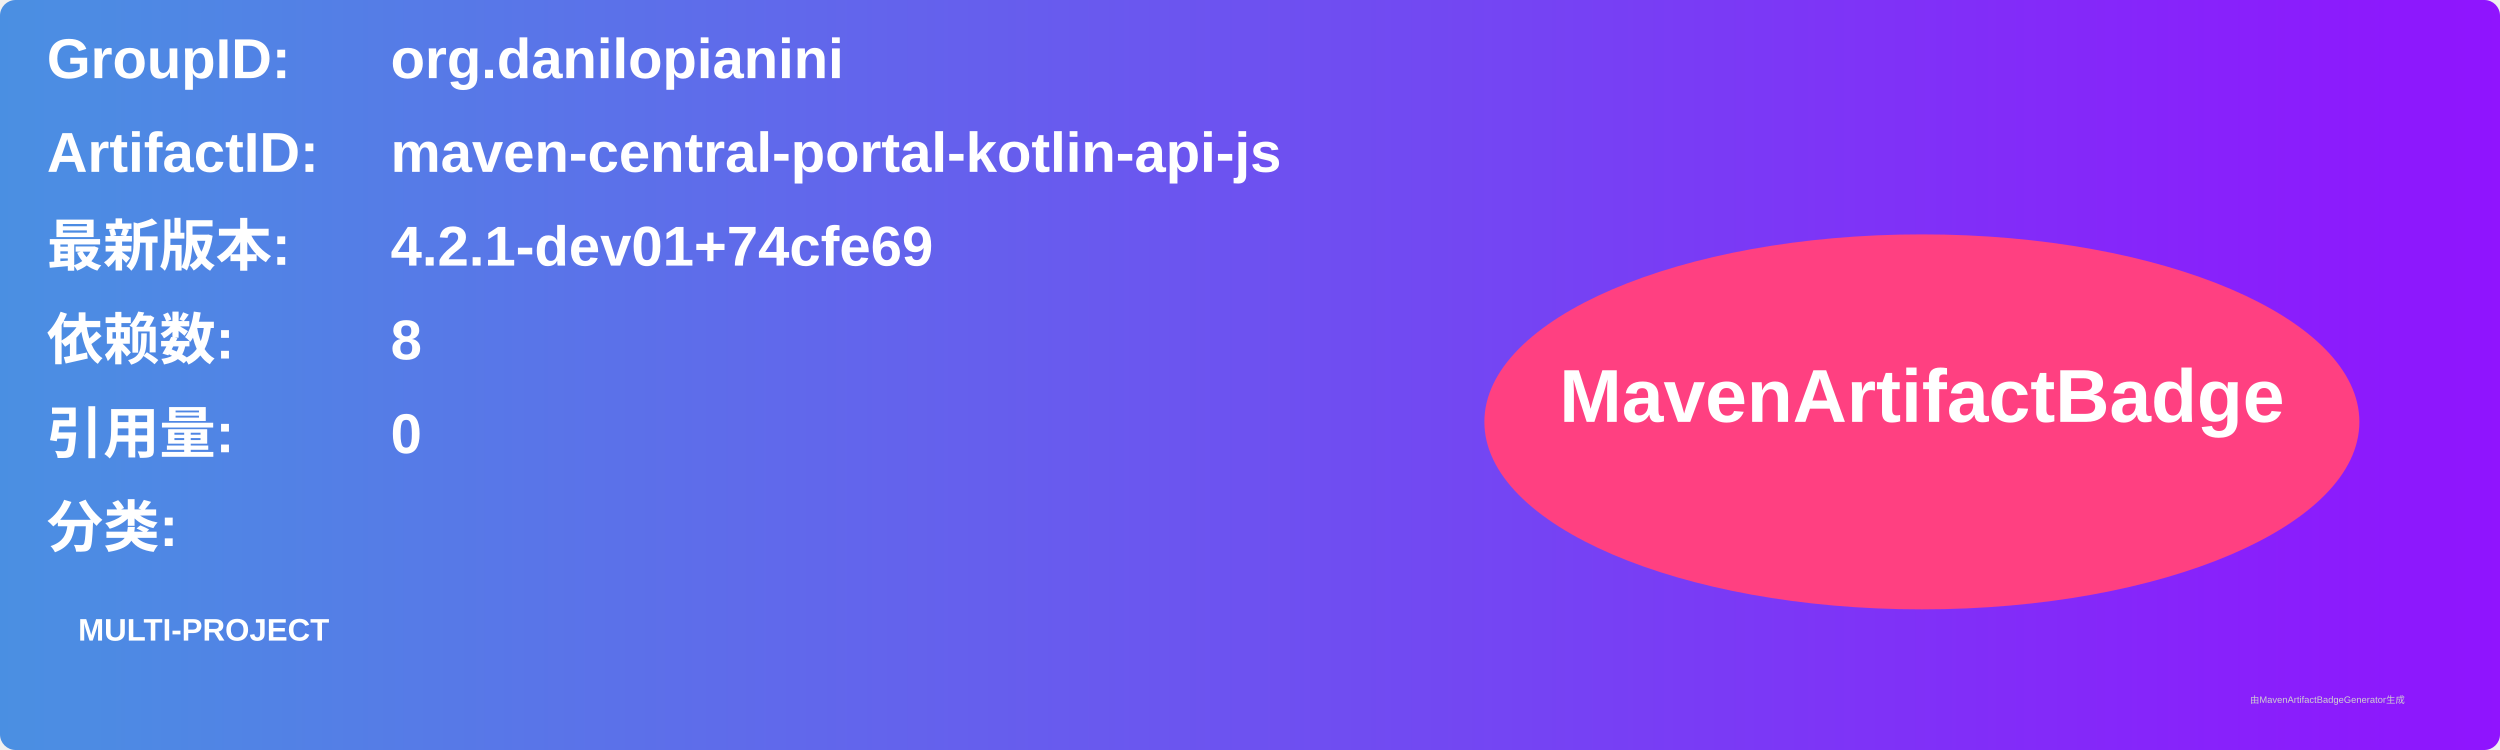
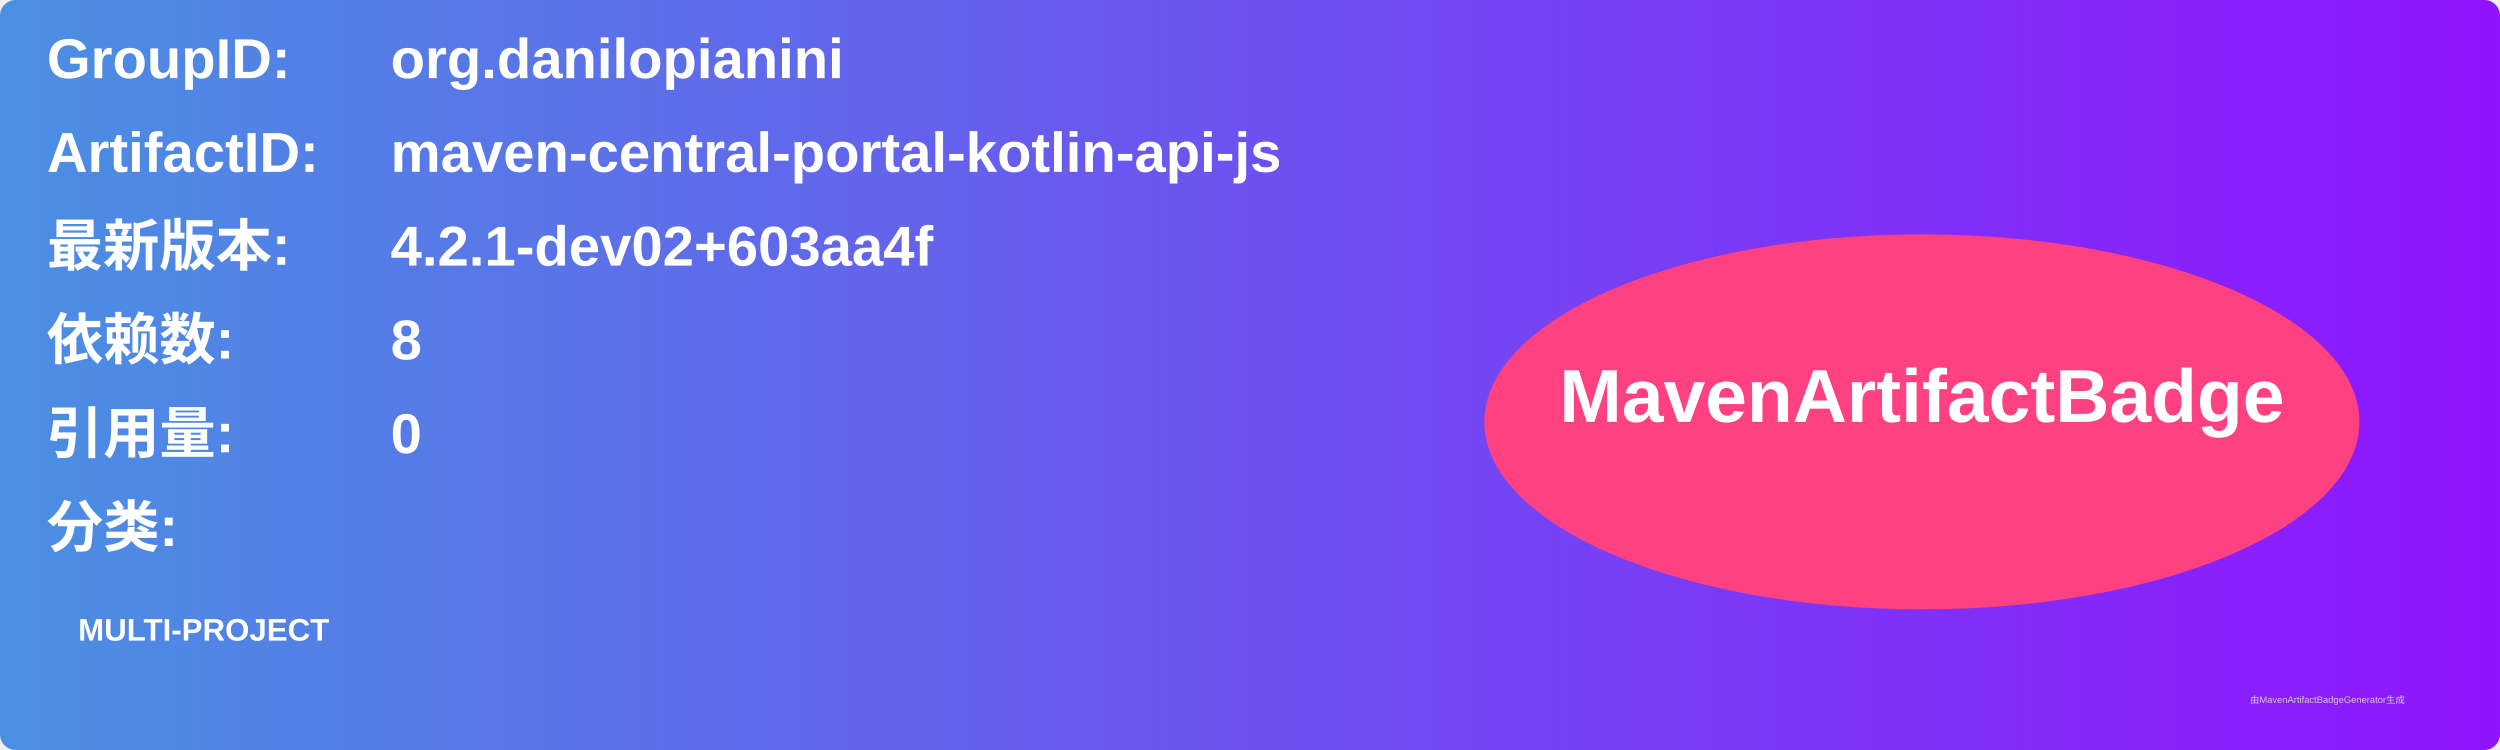
<svg xmlns="http://www.w3.org/2000/svg" width="800" height="240" viewBox="0 0 800 240">
  <linearGradient id="grad" x1="0%" y1="0%" x2="100%" y2="0%">
    <stop offset="0%" stop-color="#4a90e2" />
    <stop offset="100%" stop-color="#9013fe" />
  </linearGradient>
  <rect width="100%" height="100%" rx="5" ry="5" fill="url(#grad)" />
  <g transform="translate(15, 15)">
    <text x="0" y="10" font-family="Arial" font-size="18" fill="white" font-weight="bold" width="260">GroupID:</text>
    <text x="110" y="10" font-family="Arial" font-size="18" fill="white" font-weight="bold" width="460">org.danilopianini</text>
    <text x="0" y="40" font-family="Arial" font-size="18" fill="white" font-weight="bold" width="260">ArtifactID:</text>
    <text x="110" y="40" font-family="Arial" font-size="18" fill="white" font-weight="bold" width="460">maven-central-portal-kotlin-api-js</text>
    <text x="0" y="70" font-family="Arial" font-size="18" fill="white" font-weight="bold">最新版本:</text>
    <text x="110" y="70" font-family="Arial" font-size="18" fill="white" font-weight="bold">
-       <tspan font-weight="bold">4.2.1-dev01+74cfe69</tspan>
+       <tspan font-weight="bold">4.2.1-dev02+603aa4f</tspan>
    </text>
    <text x="0" y="100" font-family="Arial" font-size="18" fill="white" font-weight="bold">依赖数: </text>
    <text x="110" y="100" font-family="Arial" font-size="18" fill="white">
      <tspan font-weight="bold">8</tspan>
    </text>
    <text x="0" y="130" font-family="Arial" font-size="18" fill="white" font-weight="bold">引用量: </text>
    <text x="110" y="130" font-family="Arial" font-size="18" fill="white">
      <tspan font-weight="bold">0</tspan>
    </text>
    <text x="0" y="160" font-family="Arial" font-size="18" fill="white" font-weight="bold">分类:</text>
    <text x="10" y="190" font-family="Arial" font-size="10" fill="white">
      <tspan font-weight="bold">MULTI-PROJECT</tspan>
    </text>
    <ellipse cx="600" cy="120" rx="140" ry="60" fill="#ff4081" />
    <text x="600" y="120" text-anchor="middle" font-family="Arial" font-size="24" fill="white" font-weight="bold">MavenArtifactBadge</text>
  </g>
  <text x="720" y="225" font-family="Arial" font-size="3" fill="#d0d0d0">由MavenArtifactBadgeGenerator生成</text>
</svg>
